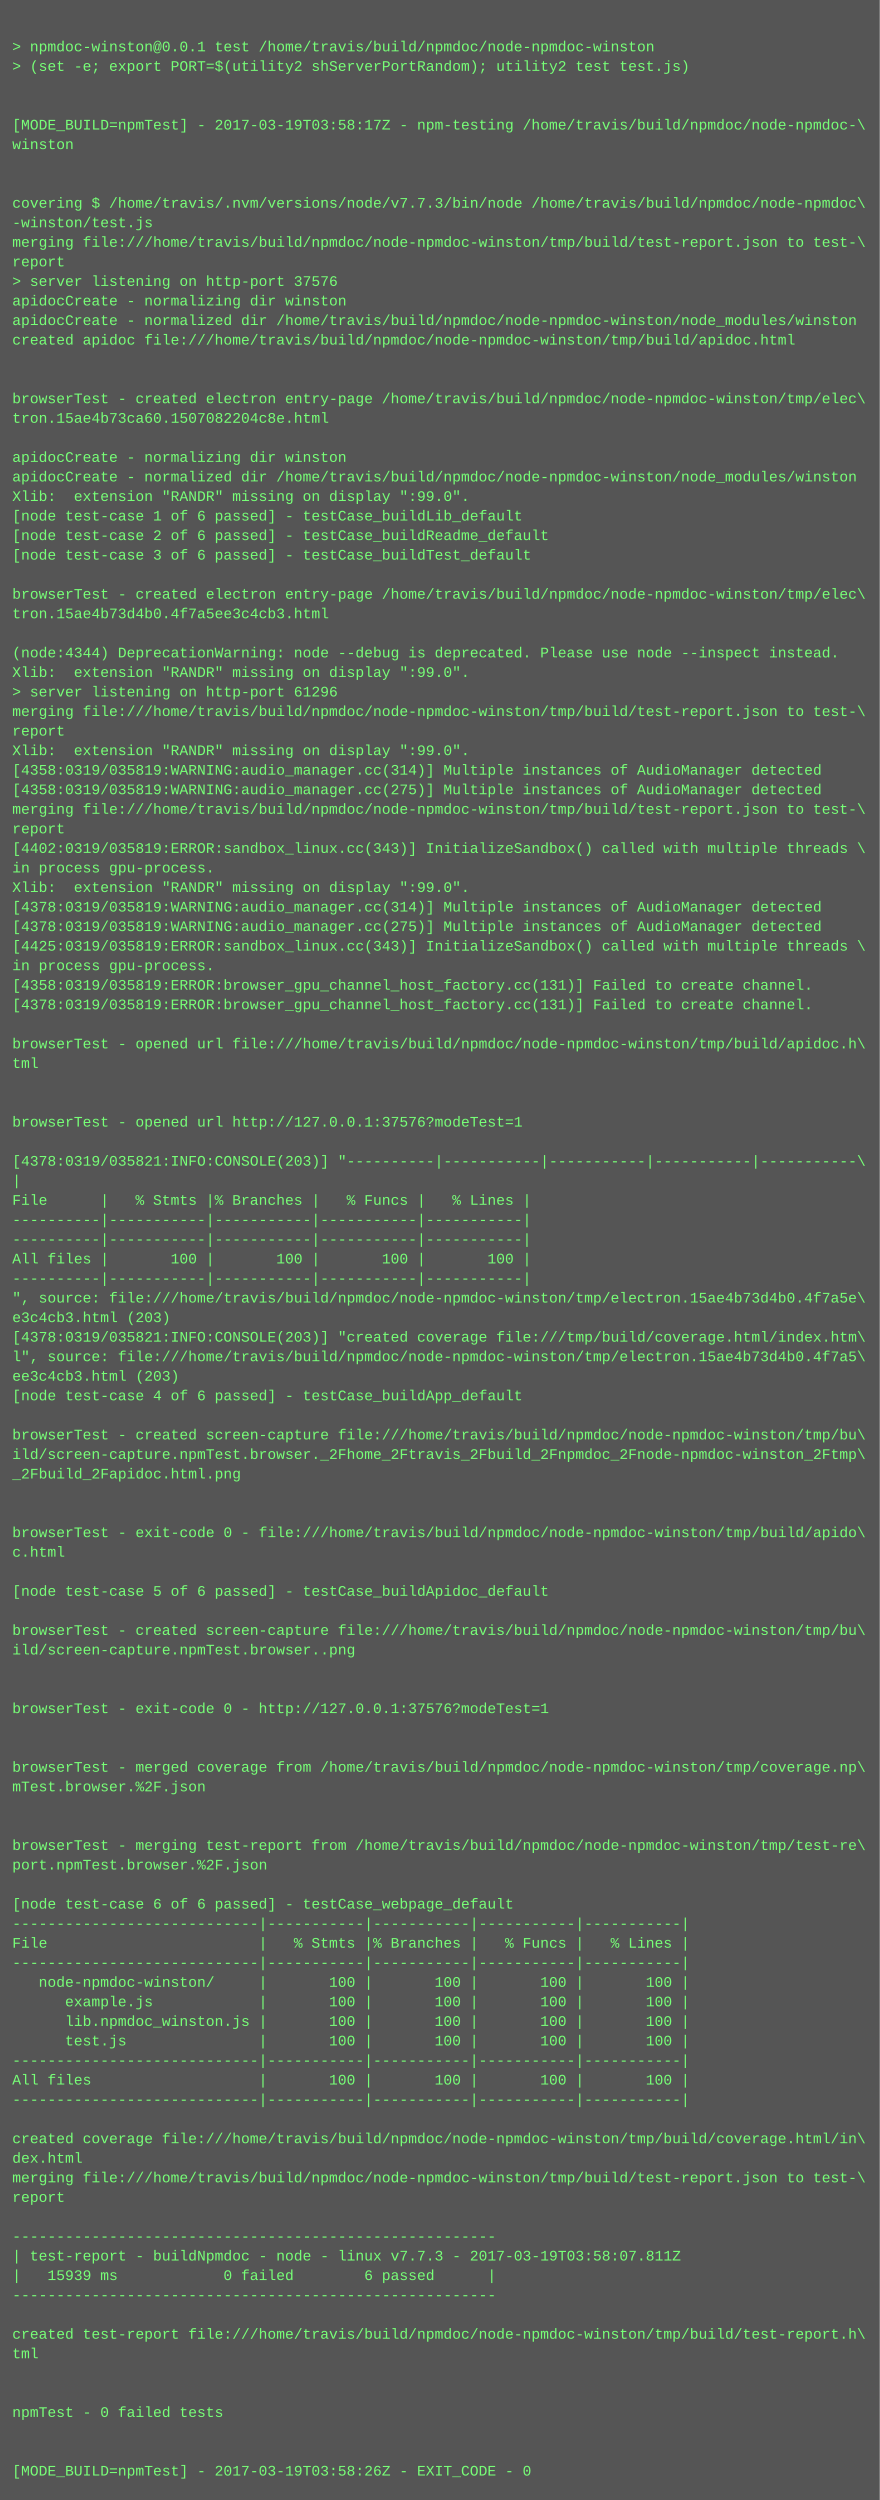
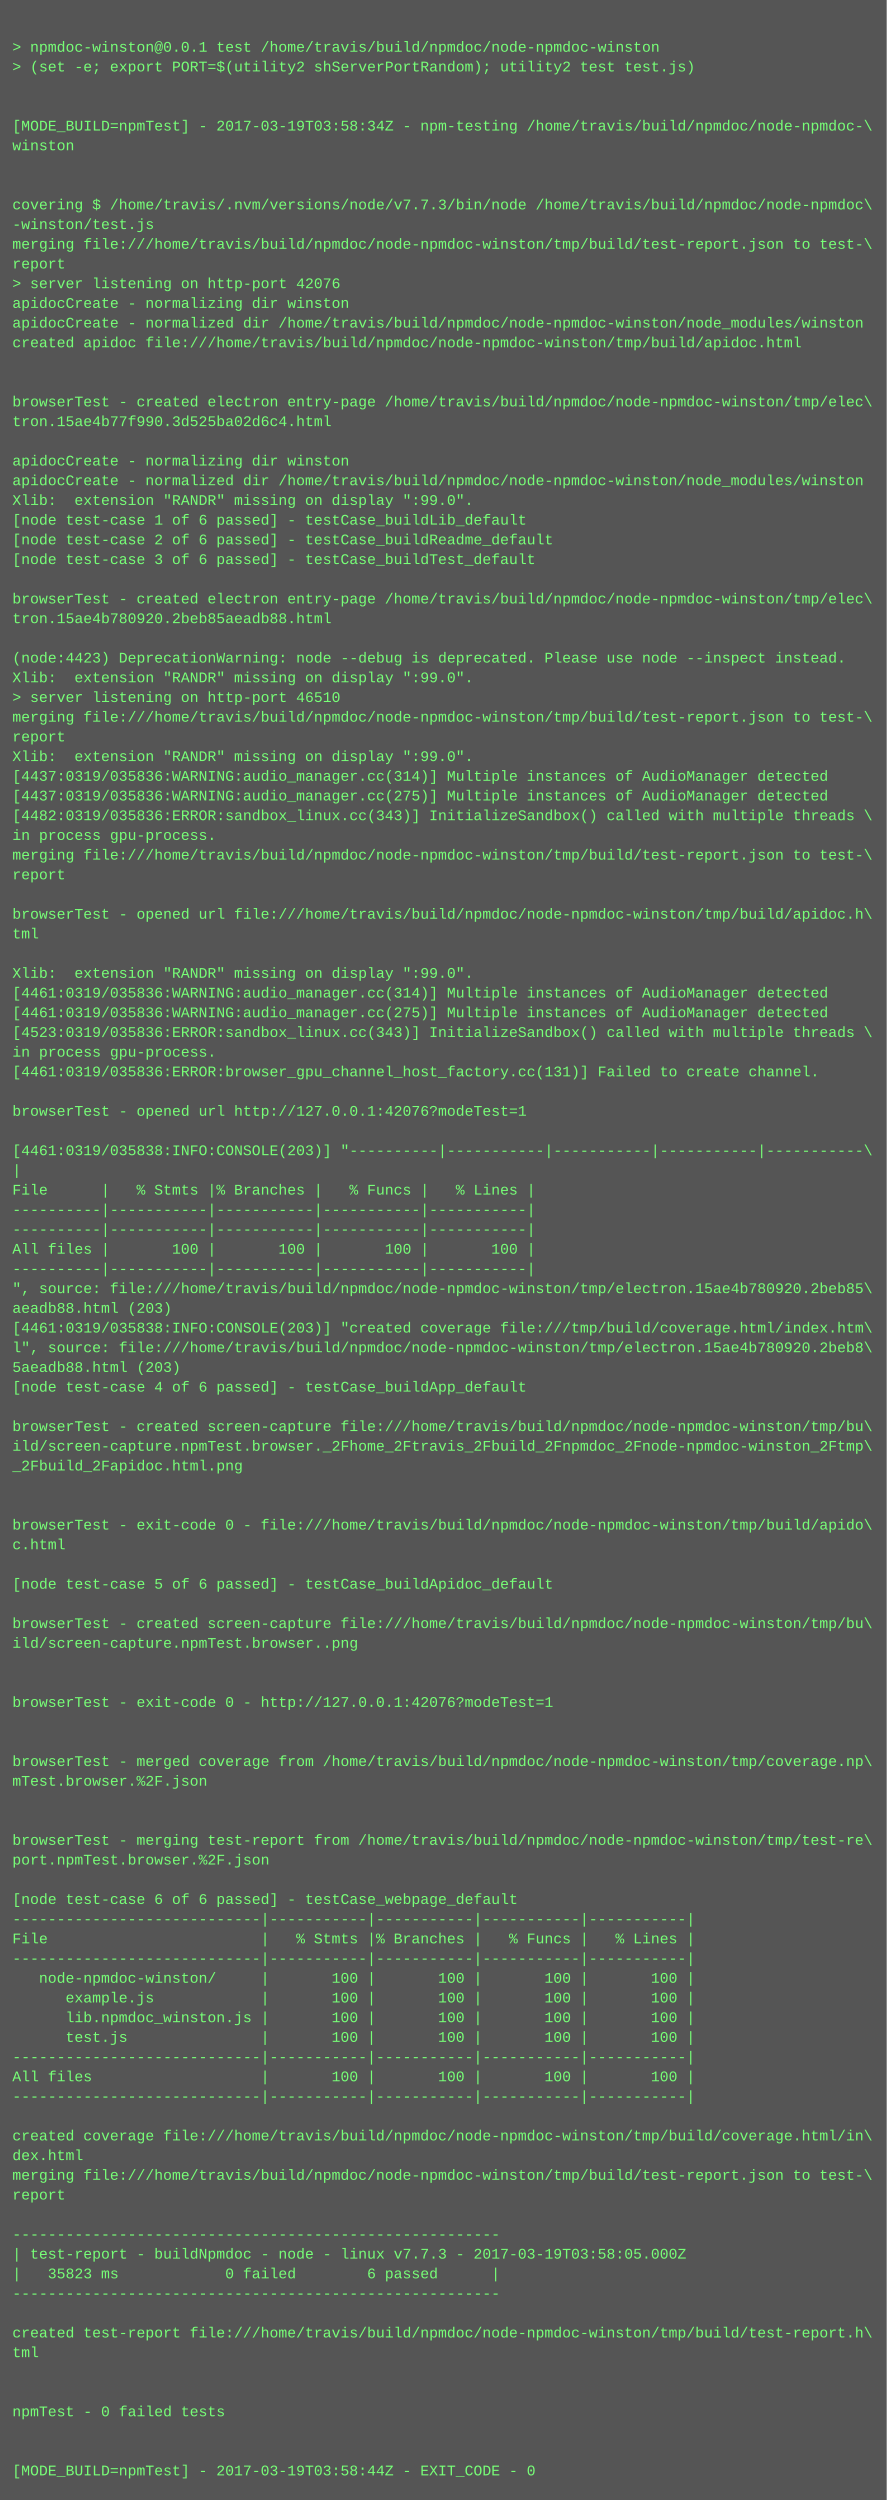
- <svg xmlns="http://www.w3.org/2000/svg" height="2046" width="720">
-   <rect height="2046" fill="#555" width="720" />
+ <svg xmlns="http://www.w3.org/2000/svg" height="2030" width="720">
+   <rect height="2030" fill="#555" width="720" />
  <text fill="#7f7" font-family="Courier New" font-size="12" xml:space="preserve">
    <tspan x="10" y="26" />
    <tspan x="10" y="42">&gt; npmdoc-winston@0.0.1 test /home/travis/build/npmdoc/node-npmdoc-winston</tspan>
    <tspan x="10" y="58">&gt; (set -e; export PORT=$(utility2 shServerPortRandom); utility2 test test.js)</tspan>
    <tspan x="10" y="74" />
    <tspan x="10" y="90" />
-     <tspan x="10" y="106">[MODE_BUILD=npmTest] - 2017-03-19T03:58:17Z - npm-testing /home/travis/build/npmdoc/node-npmdoc-\</tspan>
+     <tspan x="10" y="106">[MODE_BUILD=npmTest] - 2017-03-19T03:58:34Z - npm-testing /home/travis/build/npmdoc/node-npmdoc-\</tspan>
    <tspan x="10" y="122">winston</tspan>
    <tspan x="10" y="138" />
    <tspan x="10" y="154" />
    <tspan x="10" y="170">covering $ /home/travis/.nvm/versions/node/v7.7.3/bin/node /home/travis/build/npmdoc/node-npmdoc\</tspan>
    <tspan x="10" y="186">-winston/test.js</tspan>
    <tspan x="10" y="202">merging file:///home/travis/build/npmdoc/node-npmdoc-winston/tmp/build/test-report.json to test-\</tspan>
    <tspan x="10" y="218">report</tspan>
-     <tspan x="10" y="234">&gt; server listening on http-port 37576</tspan>
+     <tspan x="10" y="234">&gt; server listening on http-port 42076</tspan>
    <tspan x="10" y="250">apidocCreate - normalizing dir winston</tspan>
    <tspan x="10" y="266">apidocCreate - normalized dir /home/travis/build/npmdoc/node-npmdoc-winston/node_modules/winston</tspan>
    <tspan x="10" y="282">created apidoc file:///home/travis/build/npmdoc/node-npmdoc-winston/tmp/build/apidoc.html</tspan>
    <tspan x="10" y="298" />
    <tspan x="10" y="314" />
    <tspan x="10" y="330">browserTest - created electron entry-page /home/travis/build/npmdoc/node-npmdoc-winston/tmp/elec\</tspan>
-     <tspan x="10" y="346">tron.15ae4b73ca60.1507082204c8e.html</tspan>
+     <tspan x="10" y="346">tron.15ae4b77f990.3d525ba02d6c4.html</tspan>
    <tspan x="10" y="362" />
    <tspan x="10" y="378">apidocCreate - normalizing dir winston</tspan>
    <tspan x="10" y="394">apidocCreate - normalized dir /home/travis/build/npmdoc/node-npmdoc-winston/node_modules/winston</tspan>
    <tspan x="10" y="410">Xlib:  extension "RANDR" missing on display ":99.0".</tspan>
    <tspan x="10" y="426">[node test-case 1 of 6 passed] - testCase_buildLib_default</tspan>
    <tspan x="10" y="442">[node test-case 2 of 6 passed] - testCase_buildReadme_default</tspan>
    <tspan x="10" y="458">[node test-case 3 of 6 passed] - testCase_buildTest_default</tspan>
    <tspan x="10" y="474" />
    <tspan x="10" y="490">browserTest - created electron entry-page /home/travis/build/npmdoc/node-npmdoc-winston/tmp/elec\</tspan>
-     <tspan x="10" y="506">tron.15ae4b73d4b0.4f7a5ee3c4cb3.html</tspan>
+     <tspan x="10" y="506">tron.15ae4b780920.2beb85aeadb88.html</tspan>
    <tspan x="10" y="522" />
-     <tspan x="10" y="538">(node:4344) DeprecationWarning: node --debug is deprecated. Please use node --inspect instead.</tspan>
+     <tspan x="10" y="538">(node:4423) DeprecationWarning: node --debug is deprecated. Please use node --inspect instead.</tspan>
    <tspan x="10" y="554">Xlib:  extension "RANDR" missing on display ":99.0".</tspan>
-     <tspan x="10" y="570">&gt; server listening on http-port 61296</tspan>
+     <tspan x="10" y="570">&gt; server listening on http-port 46510</tspan>
    <tspan x="10" y="586">merging file:///home/travis/build/npmdoc/node-npmdoc-winston/tmp/build/test-report.json to test-\</tspan>
    <tspan x="10" y="602">report</tspan>
    <tspan x="10" y="618">Xlib:  extension "RANDR" missing on display ":99.0".</tspan>
-     <tspan x="10" y="634">[4358:0319/035819:WARNING:audio_manager.cc(314)] Multiple instances of AudioManager detected</tspan>
-     <tspan x="10" y="650">[4358:0319/035819:WARNING:audio_manager.cc(275)] Multiple instances of AudioManager detected</tspan>
-     <tspan x="10" y="666">merging file:///home/travis/build/npmdoc/node-npmdoc-winston/tmp/build/test-report.json to test-\</tspan>
-     <tspan x="10" y="682">report</tspan>
-     <tspan x="10" y="698">[4402:0319/035819:ERROR:sandbox_linux.cc(343)] InitializeSandbox() called with multiple threads \</tspan>
-     <tspan x="10" y="714">in process gpu-process. </tspan>
-     <tspan x="10" y="730">Xlib:  extension "RANDR" missing on display ":99.0".</tspan>
-     <tspan x="10" y="746">[4378:0319/035819:WARNING:audio_manager.cc(314)] Multiple instances of AudioManager detected</tspan>
-     <tspan x="10" y="762">[4378:0319/035819:WARNING:audio_manager.cc(275)] Multiple instances of AudioManager detected</tspan>
-     <tspan x="10" y="778">[4425:0319/035819:ERROR:sandbox_linux.cc(343)] InitializeSandbox() called with multiple threads \</tspan>
-     <tspan x="10" y="794">in process gpu-process. </tspan>
-     <tspan x="10" y="810">[4358:0319/035819:ERROR:browser_gpu_channel_host_factory.cc(131)] Failed to create channel.</tspan>
-     <tspan x="10" y="826">[4378:0319/035819:ERROR:browser_gpu_channel_host_factory.cc(131)] Failed to create channel.</tspan>
-     <tspan x="10" y="842" />
-     <tspan x="10" y="858">browserTest - opened url file:///home/travis/build/npmdoc/node-npmdoc-winston/tmp/build/apidoc.h\</tspan>
-     <tspan x="10" y="874">tml</tspan>
+     <tspan x="10" y="634">[4437:0319/035836:WARNING:audio_manager.cc(314)] Multiple instances of AudioManager detected</tspan>
+     <tspan x="10" y="650">[4437:0319/035836:WARNING:audio_manager.cc(275)] Multiple instances of AudioManager detected</tspan>
+     <tspan x="10" y="666">[4482:0319/035836:ERROR:sandbox_linux.cc(343)] InitializeSandbox() called with multiple threads \</tspan>
+     <tspan x="10" y="682">in process gpu-process. </tspan>
+     <tspan x="10" y="698">merging file:///home/travis/build/npmdoc/node-npmdoc-winston/tmp/build/test-report.json to test-\</tspan>
+     <tspan x="10" y="714">report</tspan>
+     <tspan x="10" y="730" />
+     <tspan x="10" y="746">browserTest - opened url file:///home/travis/build/npmdoc/node-npmdoc-winston/tmp/build/apidoc.h\</tspan>
+     <tspan x="10" y="762">tml</tspan>
+     <tspan x="10" y="778" />
+     <tspan x="10" y="794">Xlib:  extension "RANDR" missing on display ":99.0".</tspan>
+     <tspan x="10" y="810">[4461:0319/035836:WARNING:audio_manager.cc(314)] Multiple instances of AudioManager detected</tspan>
+     <tspan x="10" y="826">[4461:0319/035836:WARNING:audio_manager.cc(275)] Multiple instances of AudioManager detected</tspan>
+     <tspan x="10" y="842">[4523:0319/035836:ERROR:sandbox_linux.cc(343)] InitializeSandbox() called with multiple threads \</tspan>
+     <tspan x="10" y="858">in process gpu-process. </tspan>
+     <tspan x="10" y="874">[4461:0319/035836:ERROR:browser_gpu_channel_host_factory.cc(131)] Failed to create channel.</tspan>
    <tspan x="10" y="890" />
-     <tspan x="10" y="906" />
-     <tspan x="10" y="922">browserTest - opened url http://127.0.0.1:37576?modeTest=1</tspan>
-     <tspan x="10" y="938" />
-     <tspan x="10" y="954">[4378:0319/035821:INFO:CONSOLE(203)] "----------|-----------|-----------|-----------|-----------\</tspan>
-     <tspan x="10" y="970">|</tspan>
-     <tspan x="10" y="986">File      |   % Stmts |% Branches |   % Funcs |   % Lines |</tspan>
+     <tspan x="10" y="906">browserTest - opened url http://127.0.0.1:42076?modeTest=1</tspan>
+     <tspan x="10" y="922" />
+     <tspan x="10" y="938">[4461:0319/035838:INFO:CONSOLE(203)] "----------|-----------|-----------|-----------|-----------\</tspan>
+     <tspan x="10" y="954">|</tspan>
+     <tspan x="10" y="970">File      |   % Stmts |% Branches |   % Funcs |   % Lines |</tspan>
+     <tspan x="10" y="986">----------|-----------|-----------|-----------|-----------|</tspan>
    <tspan x="10" y="1002">----------|-----------|-----------|-----------|-----------|</tspan>
-     <tspan x="10" y="1018">----------|-----------|-----------|-----------|-----------|</tspan>
-     <tspan x="10" y="1034">All files |       100 |       100 |       100 |       100 |</tspan>
-     <tspan x="10" y="1050">----------|-----------|-----------|-----------|-----------|</tspan>
-     <tspan x="10" y="1066">", source: file:///home/travis/build/npmdoc/node-npmdoc-winston/tmp/electron.15ae4b73d4b0.4f7a5e\</tspan>
-     <tspan x="10" y="1082">e3c4cb3.html (203)</tspan>
-     <tspan x="10" y="1098">[4378:0319/035821:INFO:CONSOLE(203)] "created coverage file:///tmp/build/coverage.html/index.htm\</tspan>
-     <tspan x="10" y="1114">l", source: file:///home/travis/build/npmdoc/node-npmdoc-winston/tmp/electron.15ae4b73d4b0.4f7a5\</tspan>
-     <tspan x="10" y="1130">ee3c4cb3.html (203)</tspan>
-     <tspan x="10" y="1146">[node test-case 4 of 6 passed] - testCase_buildApp_default</tspan>
-     <tspan x="10" y="1162" />
-     <tspan x="10" y="1178">browserTest - created screen-capture file:///home/travis/build/npmdoc/node-npmdoc-winston/tmp/bu\</tspan>
-     <tspan x="10" y="1194">ild/screen-capture.npmTest.browser._2Fhome_2Ftravis_2Fbuild_2Fnpmdoc_2Fnode-npmdoc-winston_2Ftmp\</tspan>
-     <tspan x="10" y="1210">_2Fbuild_2Fapidoc.html.png</tspan>
+     <tspan x="10" y="1018">All files |       100 |       100 |       100 |       100 |</tspan>
+     <tspan x="10" y="1034">----------|-----------|-----------|-----------|-----------|</tspan>
+     <tspan x="10" y="1050">", source: file:///home/travis/build/npmdoc/node-npmdoc-winston/tmp/electron.15ae4b780920.2beb85\</tspan>
+     <tspan x="10" y="1066">aeadb88.html (203)</tspan>
+     <tspan x="10" y="1082">[4461:0319/035838:INFO:CONSOLE(203)] "created coverage file:///tmp/build/coverage.html/index.htm\</tspan>
+     <tspan x="10" y="1098">l", source: file:///home/travis/build/npmdoc/node-npmdoc-winston/tmp/electron.15ae4b780920.2beb8\</tspan>
+     <tspan x="10" y="1114">5aeadb88.html (203)</tspan>
+     <tspan x="10" y="1130">[node test-case 4 of 6 passed] - testCase_buildApp_default</tspan>
+     <tspan x="10" y="1146" />
+     <tspan x="10" y="1162">browserTest - created screen-capture file:///home/travis/build/npmdoc/node-npmdoc-winston/tmp/bu\</tspan>
+     <tspan x="10" y="1178">ild/screen-capture.npmTest.browser._2Fhome_2Ftravis_2Fbuild_2Fnpmdoc_2Fnode-npmdoc-winston_2Ftmp\</tspan>
+     <tspan x="10" y="1194">_2Fbuild_2Fapidoc.html.png</tspan>
+     <tspan x="10" y="1210" />
    <tspan x="10" y="1226" />
-     <tspan x="10" y="1242" />
-     <tspan x="10" y="1258">browserTest - exit-code 0 - file:///home/travis/build/npmdoc/node-npmdoc-winston/tmp/build/apido\</tspan>
-     <tspan x="10" y="1274">c.html</tspan>
-     <tspan x="10" y="1290" />
-     <tspan x="10" y="1306">[node test-case 5 of 6 passed] - testCase_buildApidoc_default</tspan>
-     <tspan x="10" y="1322" />
-     <tspan x="10" y="1338">browserTest - created screen-capture file:///home/travis/build/npmdoc/node-npmdoc-winston/tmp/bu\</tspan>
-     <tspan x="10" y="1354">ild/screen-capture.npmTest.browser..png</tspan>
+     <tspan x="10" y="1242">browserTest - exit-code 0 - file:///home/travis/build/npmdoc/node-npmdoc-winston/tmp/build/apido\</tspan>
+     <tspan x="10" y="1258">c.html</tspan>
+     <tspan x="10" y="1274" />
+     <tspan x="10" y="1290">[node test-case 5 of 6 passed] - testCase_buildApidoc_default</tspan>
+     <tspan x="10" y="1306" />
+     <tspan x="10" y="1322">browserTest - created screen-capture file:///home/travis/build/npmdoc/node-npmdoc-winston/tmp/bu\</tspan>
+     <tspan x="10" y="1338">ild/screen-capture.npmTest.browser..png</tspan>
+     <tspan x="10" y="1354" />
    <tspan x="10" y="1370" />
-     <tspan x="10" y="1386" />
-     <tspan x="10" y="1402">browserTest - exit-code 0 - http://127.0.0.1:37576?modeTest=1</tspan>
+     <tspan x="10" y="1386">browserTest - exit-code 0 - http://127.0.0.1:42076?modeTest=1</tspan>
+     <tspan x="10" y="1402" />
    <tspan x="10" y="1418" />
-     <tspan x="10" y="1434" />
-     <tspan x="10" y="1450">browserTest - merged coverage from /home/travis/build/npmdoc/node-npmdoc-winston/tmp/coverage.np\</tspan>
-     <tspan x="10" y="1466">mTest.browser.%2F.json</tspan>
+     <tspan x="10" y="1434">browserTest - merged coverage from /home/travis/build/npmdoc/node-npmdoc-winston/tmp/coverage.np\</tspan>
+     <tspan x="10" y="1450">mTest.browser.%2F.json</tspan>
+     <tspan x="10" y="1466" />
    <tspan x="10" y="1482" />
-     <tspan x="10" y="1498" />
-     <tspan x="10" y="1514">browserTest - merging test-report from /home/travis/build/npmdoc/node-npmdoc-winston/tmp/test-re\</tspan>
-     <tspan x="10" y="1530">port.npmTest.browser.%2F.json</tspan>
-     <tspan x="10" y="1546" />
-     <tspan x="10" y="1562">[node test-case 6 of 6 passed] - testCase_webpage_default</tspan>
-     <tspan x="10" y="1578">----------------------------|-----------|-----------|-----------|-----------|</tspan>
-     <tspan x="10" y="1594">File                        |   % Stmts |% Branches |   % Funcs |   % Lines |</tspan>
-     <tspan x="10" y="1610">----------------------------|-----------|-----------|-----------|-----------|</tspan>
-     <tspan x="10" y="1626">   node-npmdoc-winston/     |       100 |       100 |       100 |       100 |</tspan>
-     <tspan x="10" y="1642">      example.js            |       100 |       100 |       100 |       100 |</tspan>
-     <tspan x="10" y="1658">      lib.npmdoc_winston.js |       100 |       100 |       100 |       100 |</tspan>
-     <tspan x="10" y="1674">      test.js               |       100 |       100 |       100 |       100 |</tspan>
-     <tspan x="10" y="1690">----------------------------|-----------|-----------|-----------|-----------|</tspan>
-     <tspan x="10" y="1706">All files                   |       100 |       100 |       100 |       100 |</tspan>
-     <tspan x="10" y="1722">----------------------------|-----------|-----------|-----------|-----------|</tspan>
-     <tspan x="10" y="1738" />
-     <tspan x="10" y="1754">created coverage file:///home/travis/build/npmdoc/node-npmdoc-winston/tmp/build/coverage.html/in\</tspan>
-     <tspan x="10" y="1770">dex.html</tspan>
-     <tspan x="10" y="1786">merging file:///home/travis/build/npmdoc/node-npmdoc-winston/tmp/build/test-report.json to test-\</tspan>
-     <tspan x="10" y="1802">report</tspan>
-     <tspan x="10" y="1818" />
-     <tspan x="10" y="1834">-------------------------------------------------------</tspan>
-     <tspan x="10" y="1850">| test-report - buildNpmdoc - node - linux v7.7.3 - 2017-03-19T03:58:07.811Z</tspan>
-     <tspan x="10" y="1866">|   15939 ms            0 failed        6 passed      |</tspan>
-     <tspan x="10" y="1882">-------------------------------------------------------</tspan>
-     <tspan x="10" y="1898" />
-     <tspan x="10" y="1914">created test-report file:///home/travis/build/npmdoc/node-npmdoc-winston/tmp/build/test-report.h\</tspan>
-     <tspan x="10" y="1930">tml</tspan>
+     <tspan x="10" y="1498">browserTest - merging test-report from /home/travis/build/npmdoc/node-npmdoc-winston/tmp/test-re\</tspan>
+     <tspan x="10" y="1514">port.npmTest.browser.%2F.json</tspan>
+     <tspan x="10" y="1530" />
+     <tspan x="10" y="1546">[node test-case 6 of 6 passed] - testCase_webpage_default</tspan>
+     <tspan x="10" y="1562">----------------------------|-----------|-----------|-----------|-----------|</tspan>
+     <tspan x="10" y="1578">File                        |   % Stmts |% Branches |   % Funcs |   % Lines |</tspan>
+     <tspan x="10" y="1594">----------------------------|-----------|-----------|-----------|-----------|</tspan>
+     <tspan x="10" y="1610">   node-npmdoc-winston/     |       100 |       100 |       100 |       100 |</tspan>
+     <tspan x="10" y="1626">      example.js            |       100 |       100 |       100 |       100 |</tspan>
+     <tspan x="10" y="1642">      lib.npmdoc_winston.js |       100 |       100 |       100 |       100 |</tspan>
+     <tspan x="10" y="1658">      test.js               |       100 |       100 |       100 |       100 |</tspan>
+     <tspan x="10" y="1674">----------------------------|-----------|-----------|-----------|-----------|</tspan>
+     <tspan x="10" y="1690">All files                   |       100 |       100 |       100 |       100 |</tspan>
+     <tspan x="10" y="1706">----------------------------|-----------|-----------|-----------|-----------|</tspan>
+     <tspan x="10" y="1722" />
+     <tspan x="10" y="1738">created coverage file:///home/travis/build/npmdoc/node-npmdoc-winston/tmp/build/coverage.html/in\</tspan>
+     <tspan x="10" y="1754">dex.html</tspan>
+     <tspan x="10" y="1770">merging file:///home/travis/build/npmdoc/node-npmdoc-winston/tmp/build/test-report.json to test-\</tspan>
+     <tspan x="10" y="1786">report</tspan>
+     <tspan x="10" y="1802" />
+     <tspan x="10" y="1818">-------------------------------------------------------</tspan>
+     <tspan x="10" y="1834">| test-report - buildNpmdoc - node - linux v7.7.3 - 2017-03-19T03:58:05.000Z</tspan>
+     <tspan x="10" y="1850">|   35823 ms            0 failed        6 passed      |</tspan>
+     <tspan x="10" y="1866">-------------------------------------------------------</tspan>
+     <tspan x="10" y="1882" />
+     <tspan x="10" y="1898">created test-report file:///home/travis/build/npmdoc/node-npmdoc-winston/tmp/build/test-report.h\</tspan>
+     <tspan x="10" y="1914">tml</tspan>
+     <tspan x="10" y="1930" />
    <tspan x="10" y="1946" />
-     <tspan x="10" y="1962" />
-     <tspan x="10" y="1978">npmTest - 0 failed tests</tspan>
+     <tspan x="10" y="1962">npmTest - 0 failed tests</tspan>
+     <tspan x="10" y="1978" />
    <tspan x="10" y="1994" />
-     <tspan x="10" y="2010" />
-     <tspan x="10" y="2026">[MODE_BUILD=npmTest] - 2017-03-19T03:58:26Z - EXIT_CODE - 0</tspan>
+     <tspan x="10" y="2010">[MODE_BUILD=npmTest] - 2017-03-19T03:58:44Z - EXIT_CODE - 0</tspan>
  </text>
</svg>
